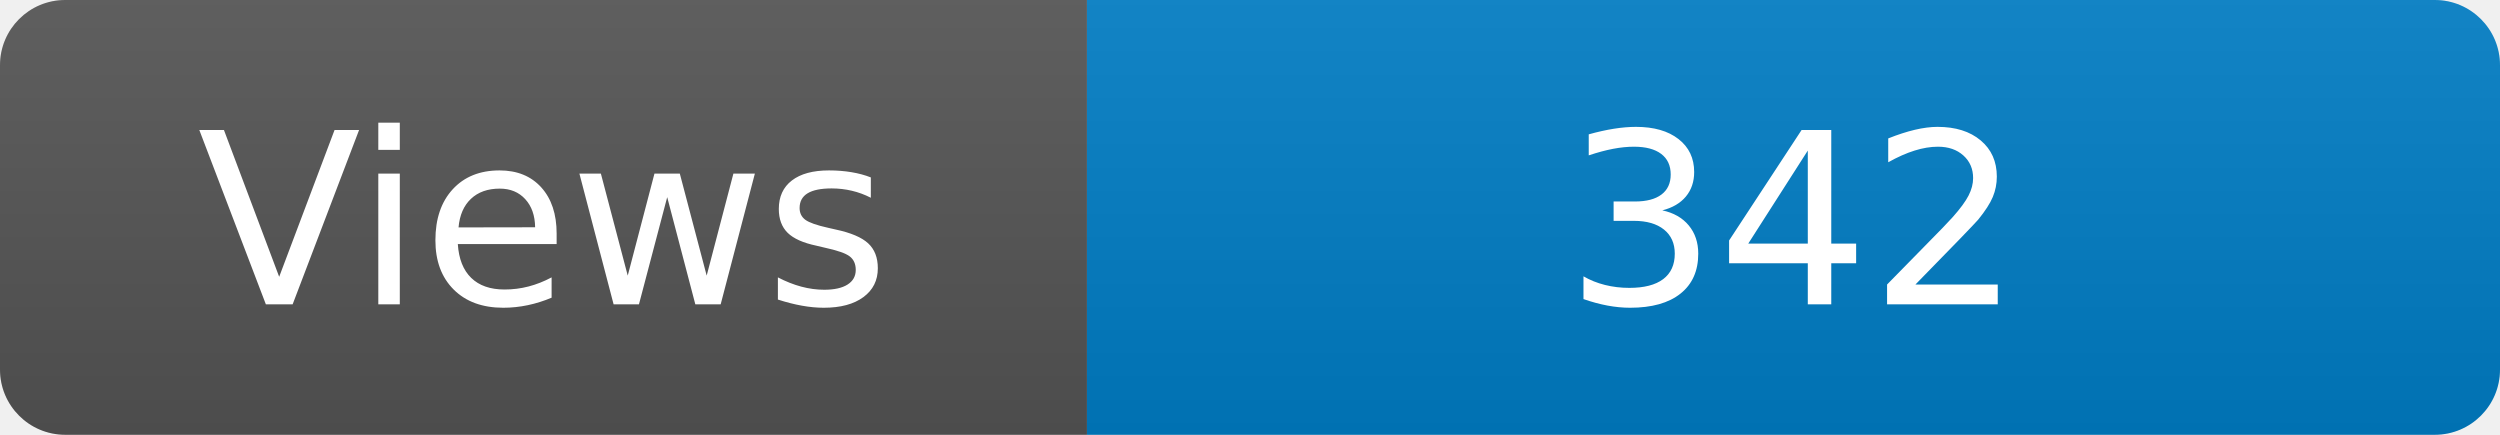
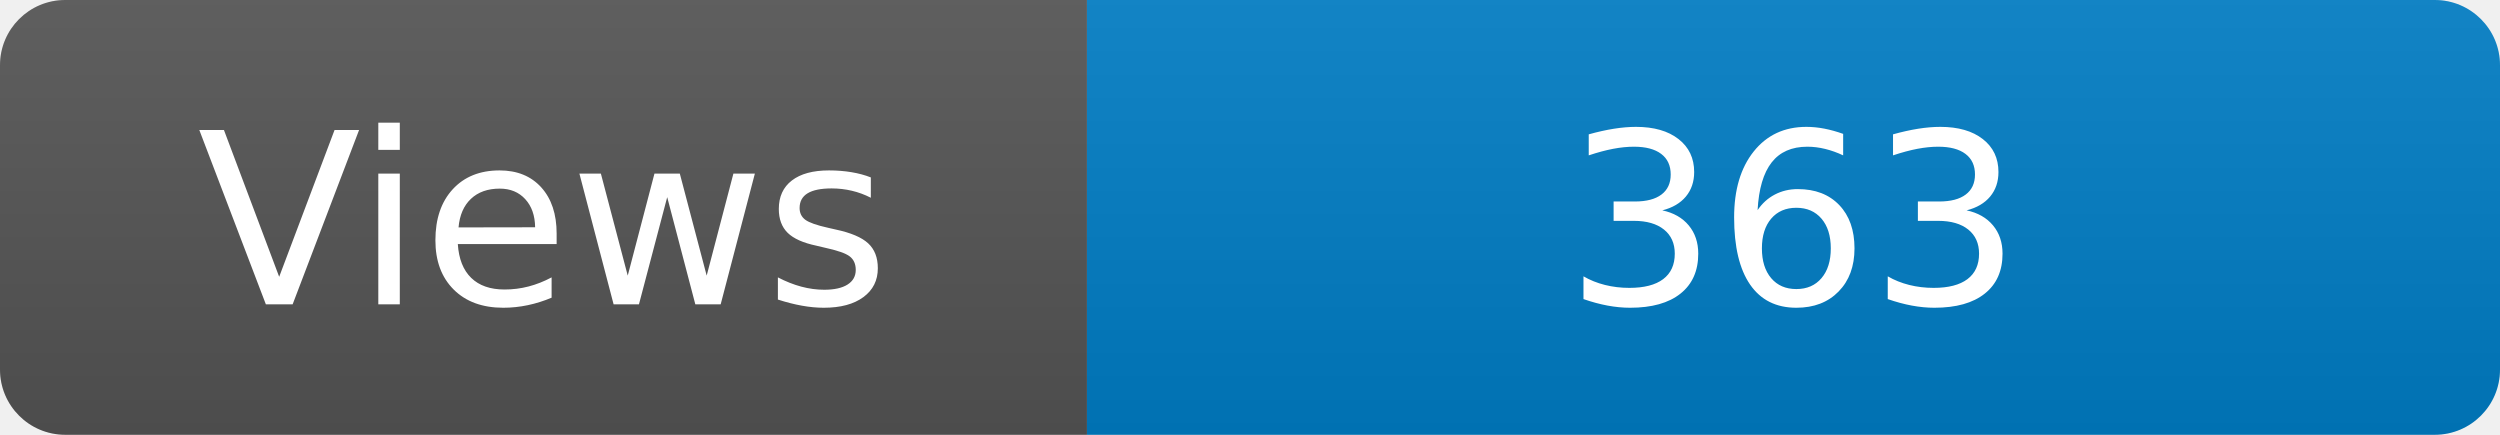
<svg xmlns="http://www.w3.org/2000/svg" width="115" height="20" role="img" aria-label="Maintained?: yes">
  <linearGradient id="s" x2="0" y2="100%">
    <stop offset="0" stop-color="#bbb" stop-opacity=".1" />
    <stop offset="1" stop-opacity=".1" />
  </linearGradient>
  <clipPath id="r">
    <rect width="115" height="20" rx="3" fill="#fff" />
  </clipPath>
  <g clip-path="url(#r)">
    <rect width="50" height="20" fill="#555" />
    <rect x="50" width="160" height="20" fill="#007ec6" />
    <rect width="115" height="20" fill="url(#s)" />
  </g>
  <g fill="#fff" text-anchor="middle" font-family="Verdana,Geneva,DejaVu Sans,sans-serif" font-size="110">
    <text x="250" y="140" transform="scale(.1)" fill="#fff">Views</text>
-     <text x="825" y="140" transform="scale(.1)" fill="#fff">342</text>
+     <text x="825" y="140" transform="scale(.1)" fill="#fff">363</text>
  </g>
</svg>
